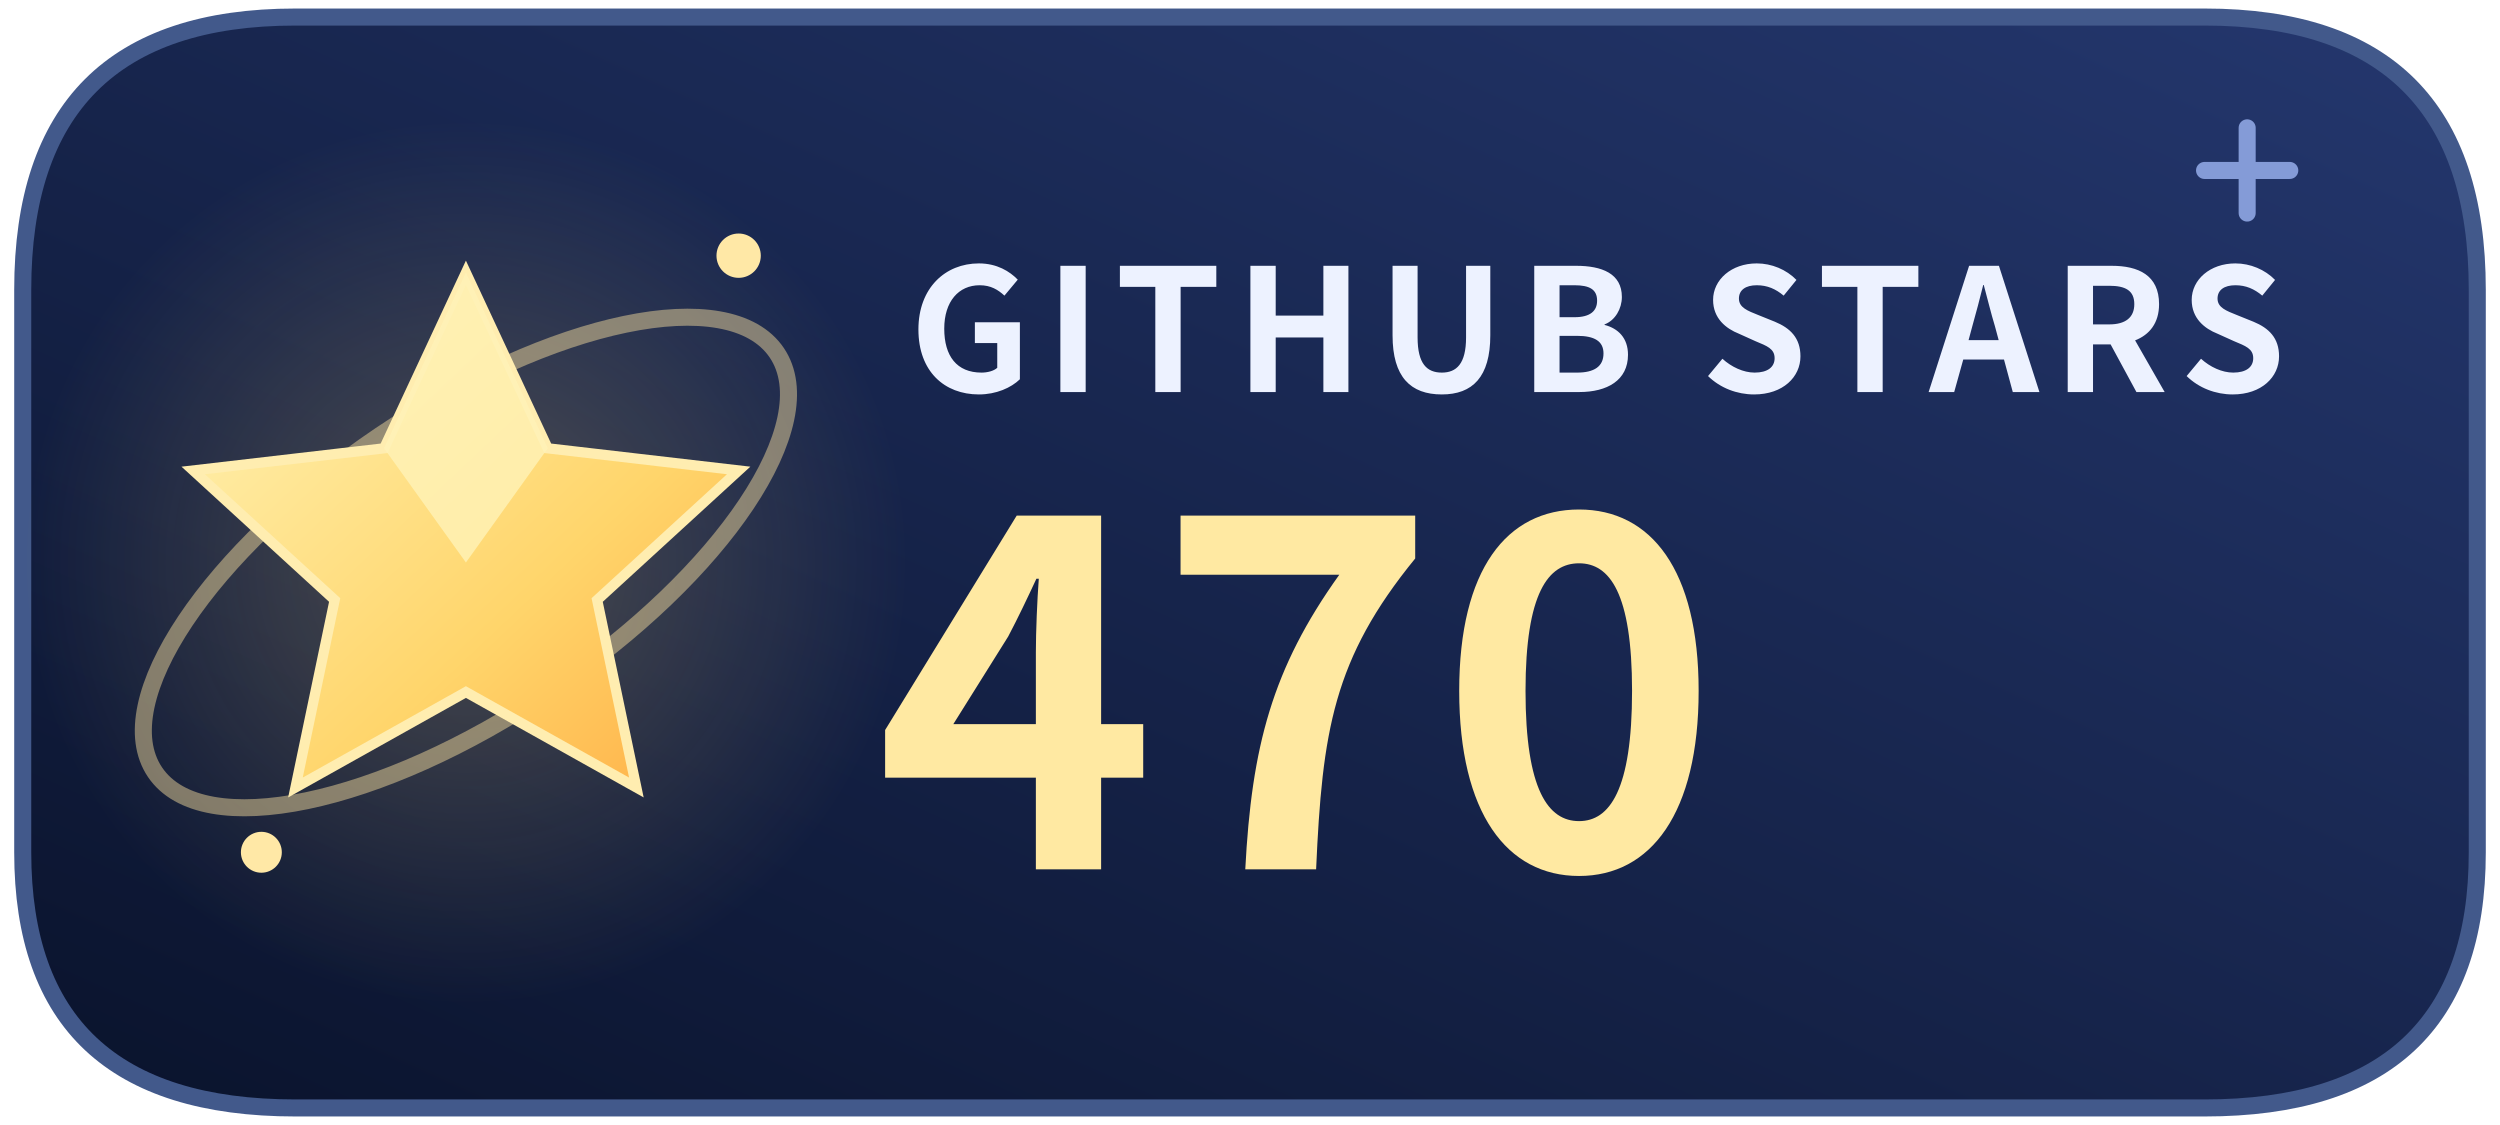
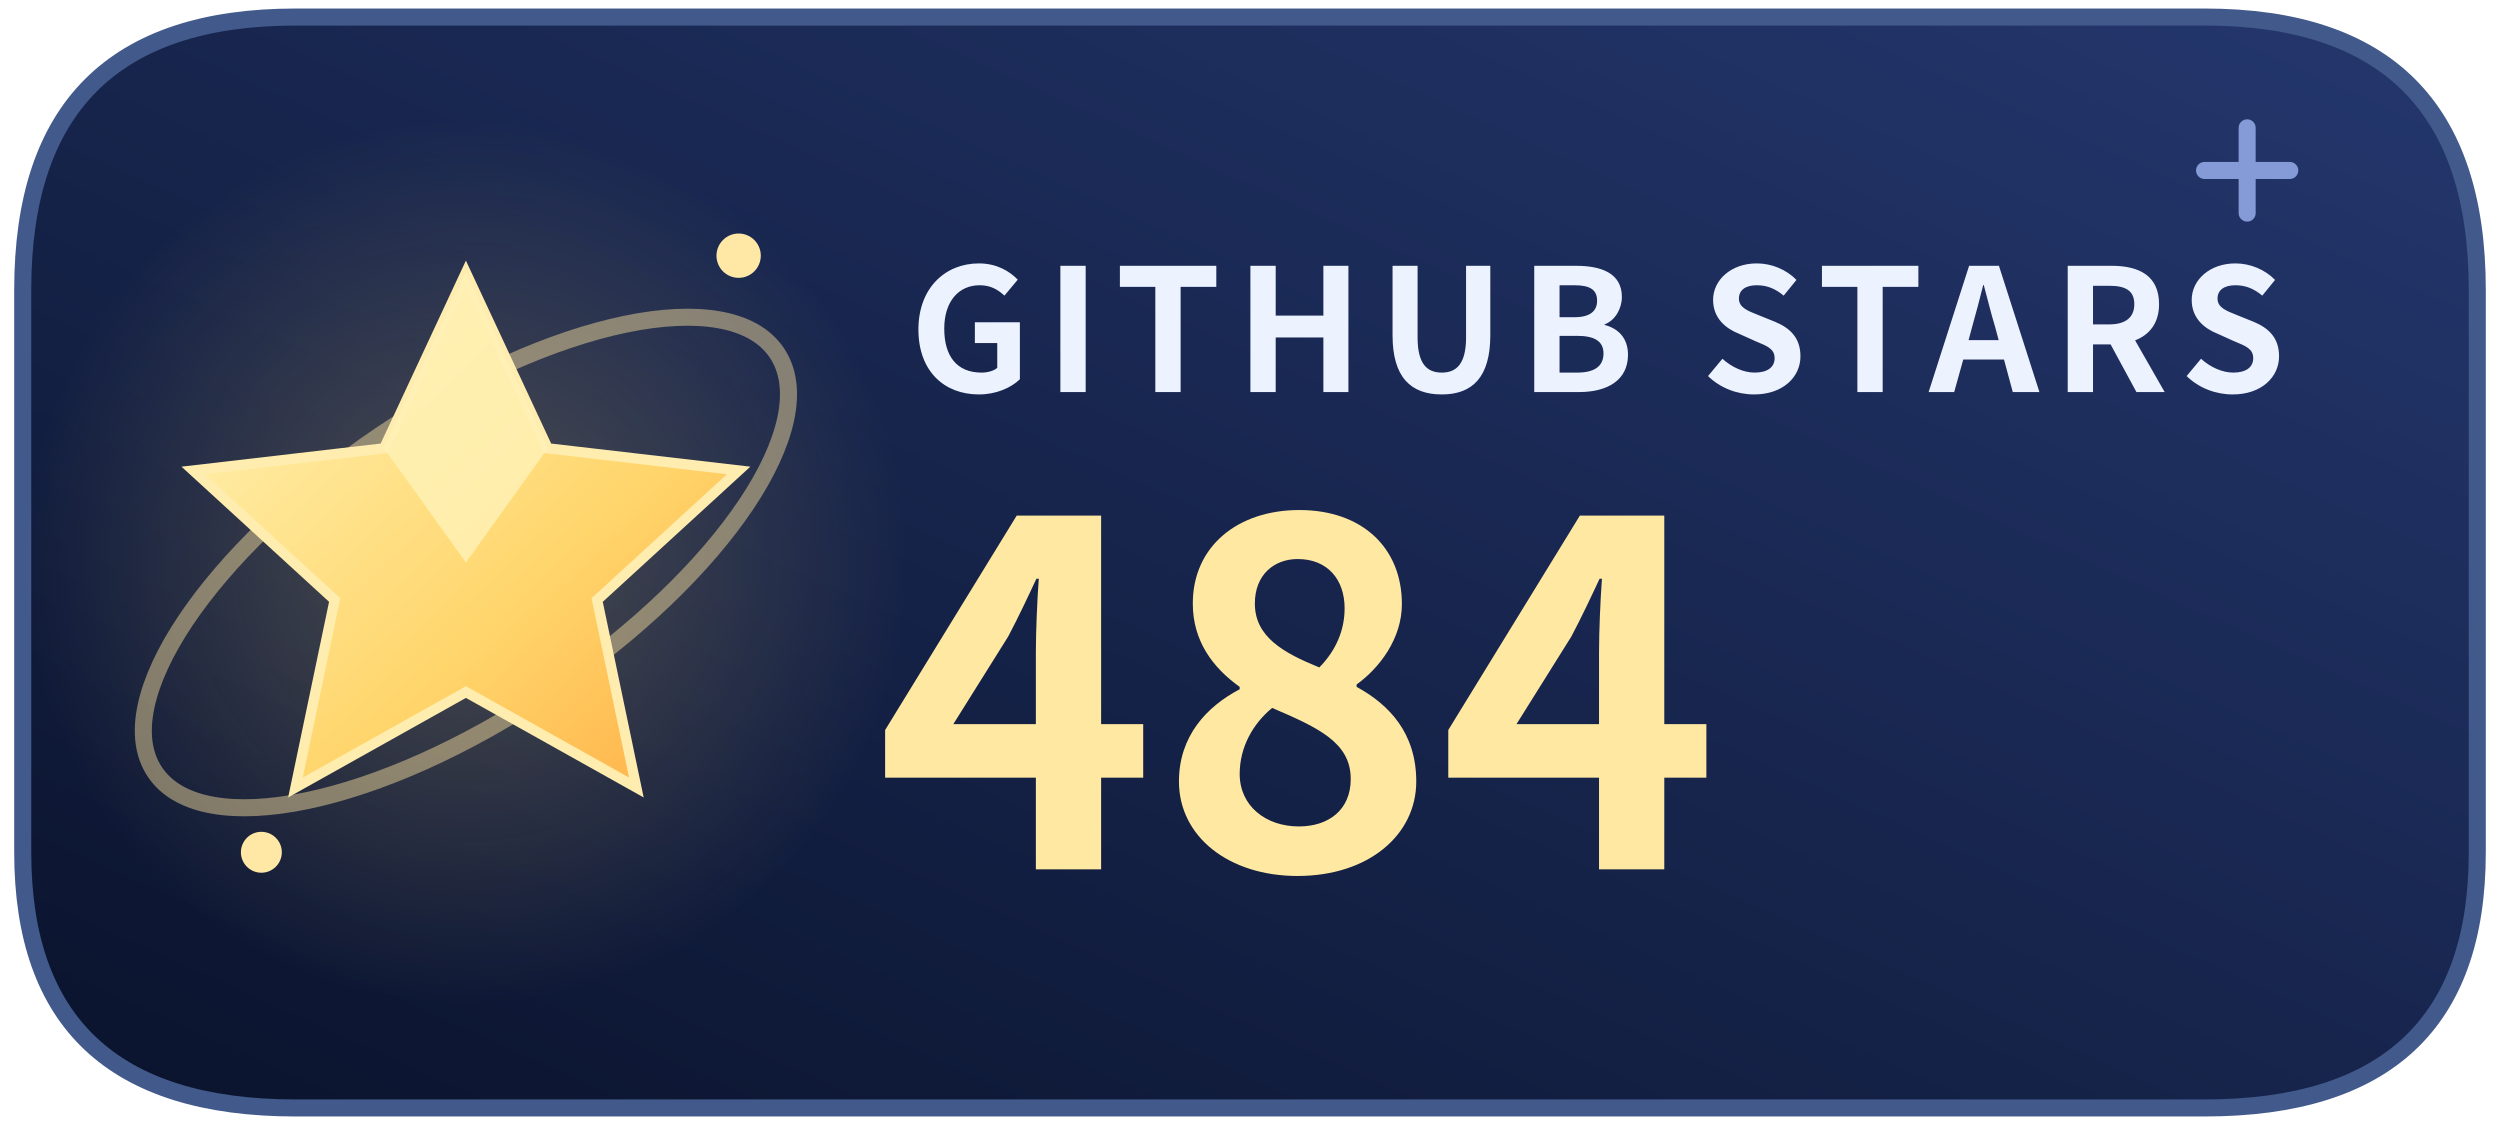
<svg xmlns="http://www.w3.org/2000/svg" width="140" height="63" viewBox="0 0 146 66" role="img" aria-labelledby="title description">
  <defs>
    <linearGradient id="night" x1="0" y1="1" x2="1" y2="0">
      <stop stop-color="#0a132c" />
      <stop offset="1" stop-color="#24376e" />
    </linearGradient>
    <linearGradient id="gold" x1="0" y1="0" x2="1" y2="1">
      <stop stop-color="#fff5ba" />
      <stop offset=".62" stop-color="#ffd56b" />
      <stop offset="1" stop-color="#ffad44" />
    </linearGradient>
    <radialGradient id="light">
      <stop stop-color="#ffd977" stop-opacity=".25" />
      <stop offset="1" stop-color="#ffd977" stop-opacity="0" />
    </radialGradient>
  </defs>
  <path d="M17 1h112q16 0 16 16v33q0 15-16 15H17Q1 65 1 50V17Q1 1 17 1Z" fill="url(#night)" stroke="#42598b" />
  <circle cx="27" cy="33" r="26" fill="url(#light)" />
  <ellipse cx="27" cy="33" rx="22" ry="9" transform="rotate(-34 27 33)" fill="none" stroke="#ffe4a2" stroke-opacity=".46" />
  <path d="m27 16 4.8 10.3 11.2 1.3-8.3 7.6 2.3 11L27 40.6l-10 5.6 2.3-11-8.3-7.6 11.2-1.3Z" fill="url(#gold)" stroke="#ffedb0" stroke-width=".6" />
  <path d="m27 16 4.8 10.3L27 33l-4.8-6.7Z" fill="#fff3b8" opacity=".8" />
  <circle cx="43" cy="15" r="1.3" fill="#ffe8a6" />
  <circle cx="15" cy="50" r="1.2" fill="#ffe8a6" />
  <path d="M129 10h5m-2.5-2.5v5" stroke="#91a9e6" stroke-linecap="round" opacity=".88" />
  <g font-family="system-ui,-apple-system,BlinkMacSystemFont,Segoe UI,Microsoft YaHei,Noto Sans CJK SC,sans-serif">
    <text x="53" y="23" fill="#edf2ff" font-size="10" font-weight="650" letter-spacing=".8">GITHUB STARS</text>
-     <text x="51" y="51" fill="#ffe9a2" font-size="28" font-weight="750">470</text>
+     <text x="51" y="51" fill="#ffe9a2" font-size="28" font-weight="750">484</text>
  </g>
</svg>
